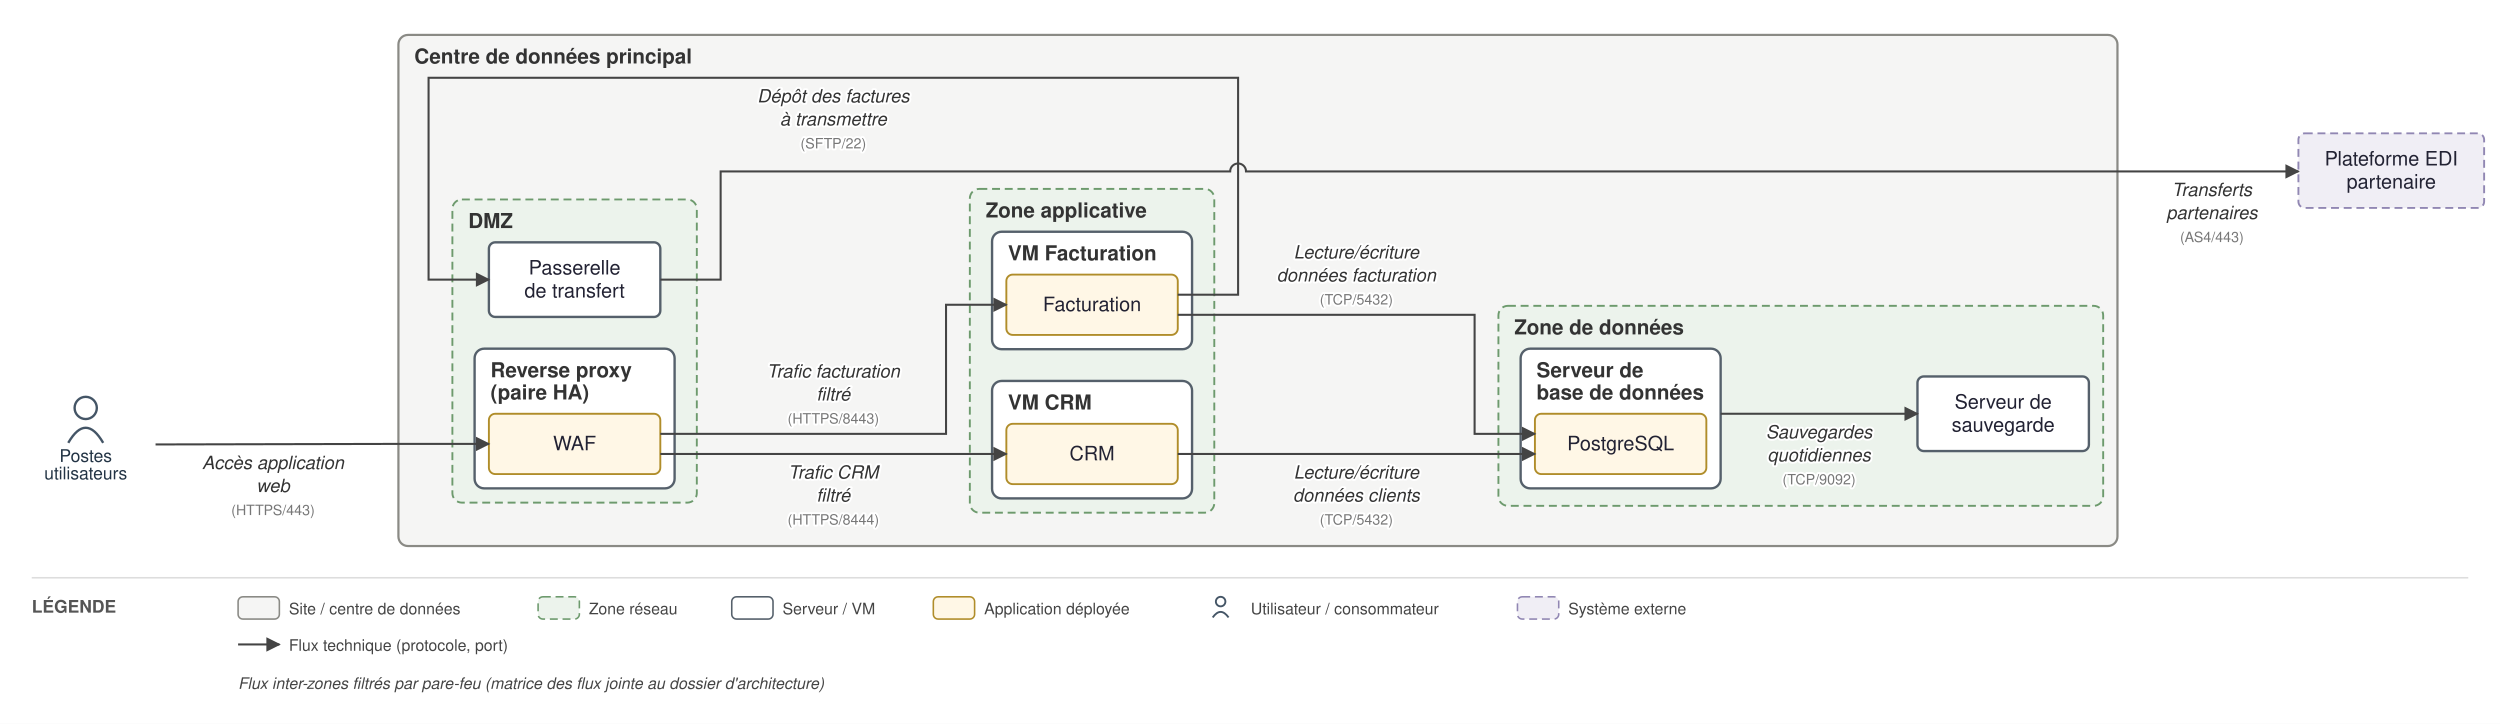
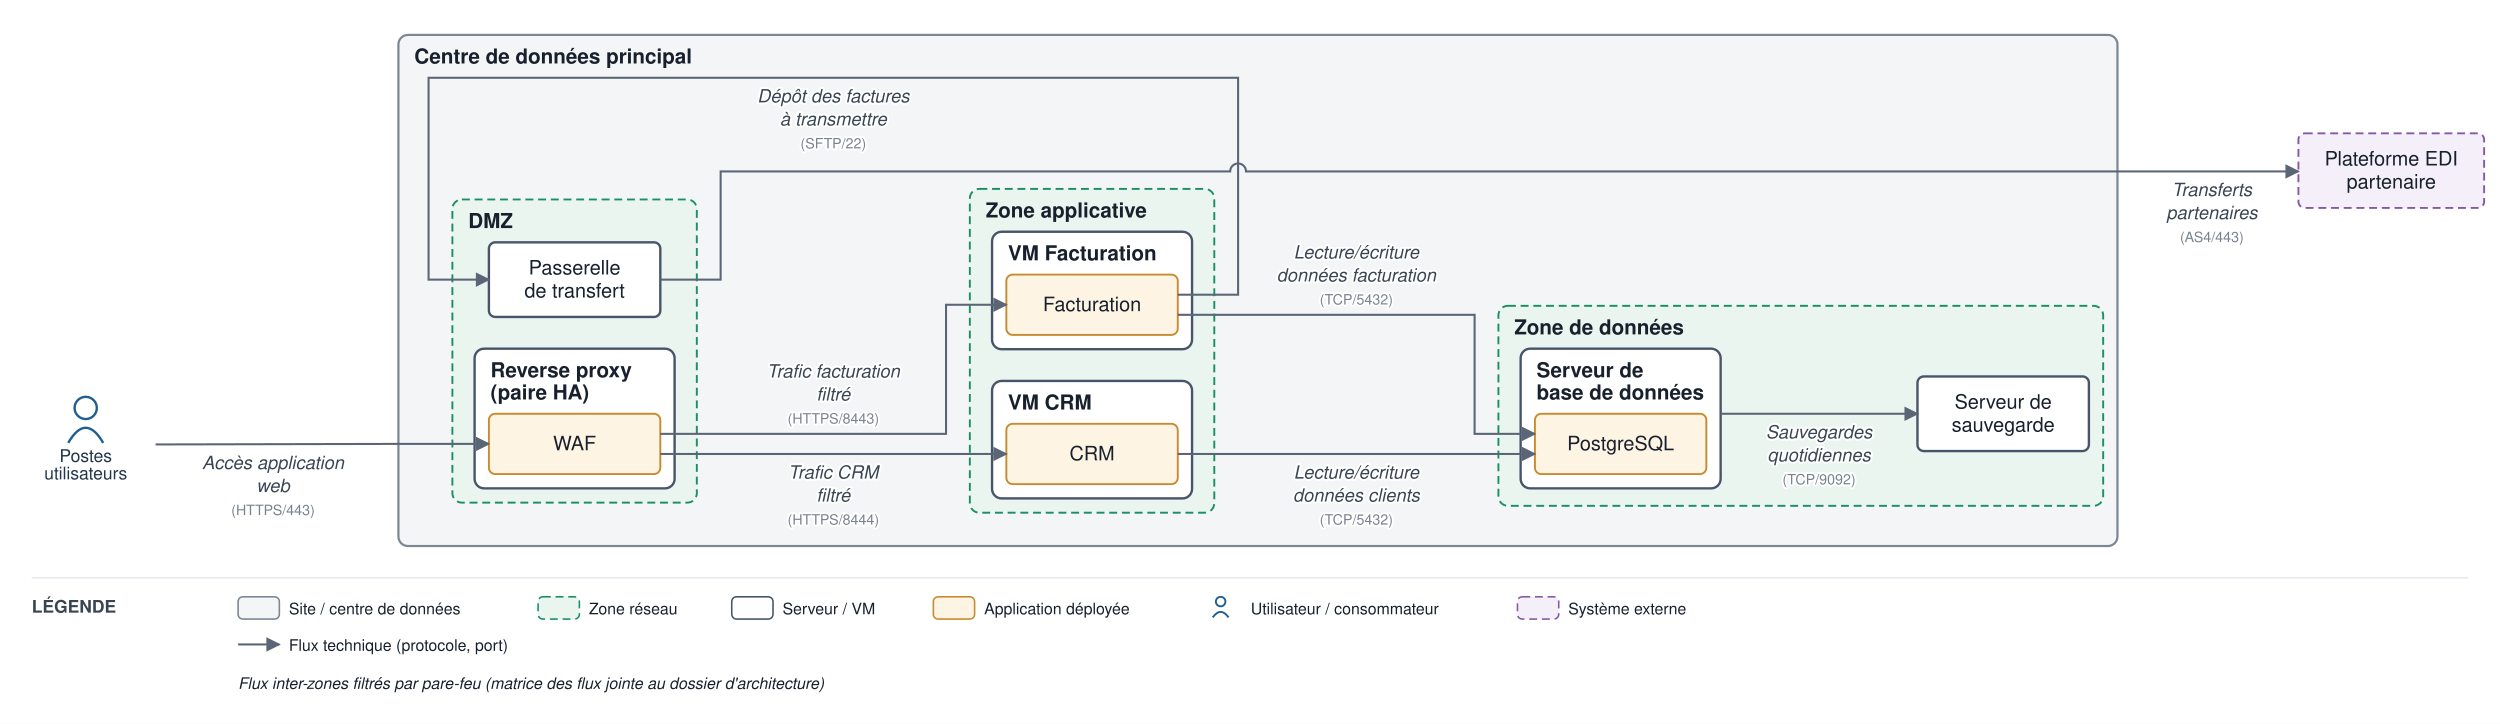
<svg xmlns="http://www.w3.org/2000/svg" viewBox="0 0 1575 456" font-family="Helvetica,Arial,sans-serif">
  <defs>
    <marker id="arr" viewBox="0 0 10 10" refX="9" refY="5" markerWidth="7" markerHeight="7" orient="auto-start-reverse">
-       <path d="M0,0 L10,5 L0,10 z" fill="#444444" />
+       <path d="M0,0 L10,5 L0,10 z" fill="#5a6675" />
    </marker>
  </defs>
-   <rect width="1575" height="456" fill="white" />
-   <rect x="251" y="22" width="1083" height="322" rx="6" fill="#f5f5f4" stroke="#8a8a85" stroke-width="1.4" />
-   <text x="261" y="40" font-size="13" font-weight="bold" fill="#333">Centre de données principal</text>
-   <rect x="285" y="125.667" width="154" height="191" rx="6" fill="#ecf3ec" stroke="#6d9a6d" stroke-width="1.2" stroke-dasharray="5 3" />
-   <text x="295" y="143.667" font-size="13" font-weight="bold" fill="#333">DMZ</text>
-   <rect x="299" y="219.667" width="126" height="88" rx="6" fill="#ffffff" stroke="#55606b" stroke-width="1.5" />
-   <text x="309" y="237.667" font-size="13" font-weight="bold" fill="#333">Reverse proxy</text>
-   <text x="309" y="251.667" font-size="13" font-weight="bold" fill="#333">(paire HA)</text>
-   <rect x="611" y="119" width="154" height="204" rx="6" fill="#ecf3ec" stroke="#6d9a6d" stroke-width="1.2" stroke-dasharray="5 3" />
-   <text x="621" y="137" font-size="13" font-weight="bold" fill="#333">Zone applicative</text>
-   <rect x="625" y="146" width="126" height="74" rx="6" fill="#ffffff" stroke="#55606b" stroke-width="1.5" />
-   <text x="635" y="164" font-size="13" font-weight="bold" fill="#333">VM Facturation</text>
-   <rect x="625" y="240" width="126" height="74" rx="6" fill="#ffffff" stroke="#55606b" stroke-width="1.5" />
-   <text x="635" y="258" font-size="13" font-weight="bold" fill="#333">VM CRM</text>
-   <rect x="944" y="192.667" width="381" height="126" rx="6" fill="#ecf3ec" stroke="#6d9a6d" stroke-width="1.2" stroke-dasharray="5 3" />
-   <text x="954" y="210.667" font-size="13" font-weight="bold" fill="#333">Zone de données</text>
-   <rect x="958" y="219.667" width="126" height="88" rx="6" fill="#ffffff" stroke="#55606b" stroke-width="1.5" />
-   <text x="968" y="237.667" font-size="13" font-weight="bold" fill="#333">Serveur de</text>
-   <text x="968" y="251.667" font-size="13" font-weight="bold" fill="#333">base de données</text>
-   <rect x="308" y="260.667" width="108" height="38" rx="4" fill="#fff7e6" stroke="#b08d2a" stroke-width="1.2" />
-   <text x="362" y="283.667" font-size="12.5" text-anchor="middle" fill="#222233">WAF</text>
-   <rect x="308" y="152.667" width="108" height="47" rx="4" fill="#ffffff" stroke="#55606b" stroke-width="1.5" />
-   <text x="362" y="172.917" font-size="12.5" text-anchor="middle" fill="#222233">Passerelle</text>
-   <text x="362" y="187.417" font-size="12.5" text-anchor="middle" fill="#222233">de transfert</text>
-   <rect x="634" y="173" width="108" height="38" rx="4" fill="#fff7e6" stroke="#b08d2a" stroke-width="1.2" />
-   <text x="688" y="196" font-size="12.5" text-anchor="middle" fill="#222233">Facturation</text>
-   <rect x="634" y="267" width="108" height="38" rx="4" fill="#fff7e6" stroke="#b08d2a" stroke-width="1.2" />
-   <text x="688" y="290" font-size="12.5" text-anchor="middle" fill="#222233">CRM</text>
-   <rect x="967" y="260.667" width="108" height="38" rx="4" fill="#fff7e6" stroke="#b08d2a" stroke-width="1.2" />
-   <text x="1021" y="283.667" font-size="12.5" text-anchor="middle" fill="#222233">PostgreSQL</text>
-   <rect x="1208" y="237.167" width="108" height="47" rx="4" fill="#ffffff" stroke="#55606b" stroke-width="1.5" />
-   <text x="1262" y="257.417" font-size="12.5" text-anchor="middle" fill="#222233">Serveur de</text>
-   <text x="1262" y="271.917" font-size="12.5" text-anchor="middle" fill="#222233">sauvegarde</text>
-   <circle cx="54" cy="257" r="7" fill="none" stroke="#445566" stroke-width="1.5" />
-   <path d="M 43 279 q 11 -19 22 0" fill="none" stroke="#445566" stroke-width="1.5" />
-   <text x="54" y="291" font-size="11" text-anchor="middle" fill="#223344">Postes</text>
-   <text x="54" y="302" font-size="11" text-anchor="middle" fill="#223344">utilisateurs</text>
-   <rect x="1448" y="84" width="117" height="47" rx="4" fill="#f0eef5" stroke="#9187b3" stroke-width="1.2" stroke-dasharray="5 3" />
-   <text x="1506.5" y="104.25" font-size="12.5" text-anchor="middle" fill="#222233">Plateforme EDI</text>
-   <text x="1506.5" y="118.75" font-size="12.5" text-anchor="middle" fill="#222233">partenaire</text>
-   <path d="M 98 280 L 246 279.667 L 308 279.667" fill="none" stroke="#444444" stroke-width="1.3" marker-end="url(#arr)" />
-   <text x="172" y="295.5" font-size="11.5" text-anchor="middle" fill="#333" font-style="italic" stroke="white" stroke-width="2.5" paint-order="stroke" stroke-linejoin="round">Accès application</text>
-   <text x="172" y="310" font-size="11.5" text-anchor="middle" fill="#333" font-style="italic" stroke="white" stroke-width="2.5" paint-order="stroke" stroke-linejoin="round">web</text>
-   <text x="172" y="324.5" font-size="9" text-anchor="middle" fill="#777" stroke="white" stroke-width="2.5" paint-order="stroke" stroke-linejoin="round">(HTTPS/443)</text>
-   <path d="M 416 273.333 L 596 273.333 L 596 192 L 634 192" fill="none" stroke="#444444" stroke-width="1.3" marker-end="url(#arr)" />
-   <text x="525" y="237.833" font-size="11.5" text-anchor="middle" fill="#333" font-style="italic" stroke="white" stroke-width="2.5" paint-order="stroke" stroke-linejoin="round">Trafic facturation</text>
-   <text x="525" y="252.333" font-size="11.5" text-anchor="middle" fill="#333" font-style="italic" stroke="white" stroke-width="2.5" paint-order="stroke" stroke-linejoin="round">filtré</text>
-   <text x="525" y="266.833" font-size="9" text-anchor="middle" fill="#777" stroke="white" stroke-width="2.5" paint-order="stroke" stroke-linejoin="round">(HTTPS/8443)</text>
-   <path d="M 416 286 L 634 286" fill="none" stroke="#444444" stroke-width="1.3" marker-end="url(#arr)" />
-   <text x="525" y="301.5" font-size="11.5" text-anchor="middle" fill="#333" font-style="italic" stroke="white" stroke-width="2.5" paint-order="stroke" stroke-linejoin="round">Trafic CRM</text>
-   <text x="525" y="316" font-size="11.5" text-anchor="middle" fill="#333" font-style="italic" stroke="white" stroke-width="2.5" paint-order="stroke" stroke-linejoin="round">filtré</text>
-   <text x="525" y="330.5" font-size="9" text-anchor="middle" fill="#777" stroke="white" stroke-width="2.5" paint-order="stroke" stroke-linejoin="round">(HTTPS/8444)</text>
-   <path d="M 742 198.333 L 929 198.333 L 929 273.333 L 967 273.333" fill="none" stroke="#444444" stroke-width="1.3" marker-end="url(#arr)" />
-   <text x="854.5" y="162.833" font-size="11.5" text-anchor="middle" fill="#333" font-style="italic" stroke="white" stroke-width="2.5" paint-order="stroke" stroke-linejoin="round">Lecture/écriture</text>
-   <text x="854.5" y="177.333" font-size="11.5" text-anchor="middle" fill="#333" font-style="italic" stroke="white" stroke-width="2.5" paint-order="stroke" stroke-linejoin="round">données facturation</text>
-   <text x="854.5" y="191.833" font-size="9" text-anchor="middle" fill="#777" stroke="white" stroke-width="2.5" paint-order="stroke" stroke-linejoin="round">(TCP/5432)</text>
-   <path d="M 742 286 L 967 286" fill="none" stroke="#444444" stroke-width="1.3" marker-end="url(#arr)" />
-   <text x="854.5" y="301.5" font-size="11.5" text-anchor="middle" fill="#333" font-style="italic" stroke="white" stroke-width="2.5" paint-order="stroke" stroke-linejoin="round">Lecture/écriture</text>
-   <text x="854.5" y="316" font-size="11.5" text-anchor="middle" fill="#333" font-style="italic" stroke="white" stroke-width="2.5" paint-order="stroke" stroke-linejoin="round">données clients</text>
-   <text x="854.5" y="330.5" font-size="9" text-anchor="middle" fill="#777" stroke="white" stroke-width="2.5" paint-order="stroke" stroke-linejoin="round">(TCP/5432)</text>
-   <path d="M 742 185.667 L 780 185.667 L 780 49 L 270 49 L 270 176.167 L 308 176.167" fill="none" stroke="#444444" stroke-width="1.3" marker-end="url(#arr)" />
-   <text x="525" y="64.5" font-size="11.5" text-anchor="middle" fill="#333" font-style="italic" stroke="white" stroke-width="2.5" paint-order="stroke" stroke-linejoin="round">Dépôt des factures</text>
-   <text x="525" y="79" font-size="11.5" text-anchor="middle" fill="#333" font-style="italic" stroke="white" stroke-width="2.5" paint-order="stroke" stroke-linejoin="round">à transmettre</text>
-   <text x="525" y="93.5" font-size="9" text-anchor="middle" fill="#777" stroke="white" stroke-width="2.5" paint-order="stroke" stroke-linejoin="round">(SFTP/22)</text>
-   <path d="M 416 176.167 L 454 176.167 L 454 108 L 775 108 A 5 5 0 0 1 785 108 L 1448 108" fill="none" stroke="#444444" stroke-width="1.3" marker-end="url(#arr)" />
-   <text x="1393.5" y="123.5" font-size="11.5" text-anchor="middle" fill="#333" font-style="italic" stroke="white" stroke-width="2.5" paint-order="stroke" stroke-linejoin="round">Transferts</text>
-   <text x="1393.5" y="138" font-size="11.5" text-anchor="middle" fill="#333" font-style="italic" stroke="white" stroke-width="2.5" paint-order="stroke" stroke-linejoin="round">partenaires</text>
-   <text x="1393.5" y="152.5" font-size="9" text-anchor="middle" fill="#777" stroke="white" stroke-width="2.5" paint-order="stroke" stroke-linejoin="round">(AS4/443)</text>
-   <path d="M 1084 260.667 L 1208 260.667" fill="none" stroke="#444444" stroke-width="1.3" marker-end="url(#arr)" />
-   <text x="1146" y="276.167" font-size="11.5" text-anchor="middle" fill="#333" font-style="italic" stroke="white" stroke-width="2.5" paint-order="stroke" stroke-linejoin="round">Sauvegardes</text>
-   <text x="1146" y="290.667" font-size="11.5" text-anchor="middle" fill="#333" font-style="italic" stroke="white" stroke-width="2.5" paint-order="stroke" stroke-linejoin="round">quotidiennes</text>
-   <text x="1146" y="305.167" font-size="9" text-anchor="middle" fill="#777" stroke="white" stroke-width="2.5" paint-order="stroke" stroke-linejoin="round">(TCP/9092)</text>
-   <line x1="20" y1="364" x2="1555" y2="364" stroke="#ddd" stroke-width="1" />
-   <text x="20" y="386" font-size="11" font-weight="bold" fill="#555">LÉGENDE</text>
-   <rect x="150" y="376" width="26" height="14" rx="3" fill="#f5f5f4" stroke="#8a8a85" />
-   <text x="182" y="387" font-size="10" fill="#444">Site / centre de données</text>
-   <rect x="339" y="376" width="26" height="14" rx="3" fill="#ecf3ec" stroke="#6d9a6d" stroke-dasharray="5 3" />
-   <text x="371" y="387" font-size="10" fill="#444">Zone réseau</text>
-   <rect x="461" y="376" width="26" height="14" rx="3" fill="#ffffff" stroke="#55606b" />
-   <text x="493" y="387" font-size="10" fill="#444">Serveur / VM</text>
-   <rect x="588" y="376" width="26" height="14" rx="3" fill="#fff7e6" stroke="#b08d2a" />
-   <text x="620" y="387" font-size="10" fill="#444">Application déployée</text>
-   <circle cx="769" cy="379" r="3" fill="none" stroke="#445566" stroke-width="1.2" />
-   <path d="M 764 389 q 5 -7 10 0" fill="none" stroke="#445566" stroke-width="1.2" />
-   <text x="788" y="387" font-size="10" fill="#444">Utilisateur / consommateur</text>
-   <rect x="956" y="376" width="26" height="14" rx="3" fill="#f0eef5" stroke="#9187b3" stroke-dasharray="5 3" />
-   <text x="988" y="387" font-size="10" fill="#444">Système externe</text>
-   <line x1="150" y1="406" x2="176" y2="406" stroke="#444444" stroke-width="1.3" marker-end="url(#arr)" />
-   <text x="182" y="410" font-size="10" fill="#444">Flux technique (protocole, port)</text>
-   <text x="150" y="434" font-size="10" fill="#444" font-style="italic">Flux inter-zones filtrés par pare-feu (matrice des flux jointe au dossier d'architecture)</text>
+   <rect width="1575" height="456" fill="#ffffff" />
+   <rect x="251" y="22" width="1083" height="322" rx="6" fill="#f3f5f6" stroke="#7c8794" stroke-width="1.4" />
+   <text x="261" y="40" font-size="13" font-weight="bold" fill="#17202c">Centre de données principal</text>
+   <rect x="285" y="125.667" width="154" height="191" rx="6" fill="#eaf5ef" stroke="#1a8f66" stroke-width="1.2" stroke-dasharray="5 3" />
+   <text x="295" y="143.667" font-size="13" font-weight="bold" fill="#17202c">DMZ</text>
+   <rect x="299" y="219.667" width="126" height="88" rx="6" fill="#ffffff" stroke="#48546a" stroke-width="1.5" />
+   <text x="309" y="237.667" font-size="13" font-weight="bold" fill="#17202c">Reverse proxy</text>
+   <text x="309" y="251.667" font-size="13" font-weight="bold" fill="#17202c">(paire HA)</text>
+   <rect x="611" y="119" width="154" height="204" rx="6" fill="#eaf5ef" stroke="#1a8f66" stroke-width="1.2" stroke-dasharray="5 3" />
+   <text x="621" y="137" font-size="13" font-weight="bold" fill="#17202c">Zone applicative</text>
+   <rect x="625" y="146" width="126" height="74" rx="6" fill="#ffffff" stroke="#48546a" stroke-width="1.5" />
+   <text x="635" y="164" font-size="13" font-weight="bold" fill="#17202c">VM Facturation</text>
+   <rect x="625" y="240" width="126" height="74" rx="6" fill="#ffffff" stroke="#48546a" stroke-width="1.5" />
+   <text x="635" y="258" font-size="13" font-weight="bold" fill="#17202c">VM CRM</text>
+   <rect x="944" y="192.667" width="381" height="126" rx="6" fill="#eaf5ef" stroke="#1a8f66" stroke-width="1.2" stroke-dasharray="5 3" />
+   <text x="954" y="210.667" font-size="13" font-weight="bold" fill="#17202c">Zone de données</text>
+   <rect x="958" y="219.667" width="126" height="88" rx="6" fill="#ffffff" stroke="#48546a" stroke-width="1.5" />
+   <text x="968" y="237.667" font-size="13" font-weight="bold" fill="#17202c">Serveur de</text>
+   <text x="968" y="251.667" font-size="13" font-weight="bold" fill="#17202c">base de données</text>
+   <rect x="308" y="260.667" width="108" height="38" rx="4" fill="#fdf4e3" stroke="#c88a2e" stroke-width="1.2" />
+   <text x="362" y="283.667" font-size="12.5" text-anchor="middle" fill="#17202c">WAF</text>
+   <rect x="308" y="152.667" width="108" height="47" rx="4" fill="#ffffff" stroke="#48546a" stroke-width="1.5" />
+   <text x="362" y="172.917" font-size="12.5" text-anchor="middle" fill="#17202c">Passerelle</text>
+   <text x="362" y="187.417" font-size="12.5" text-anchor="middle" fill="#17202c">de transfert</text>
+   <rect x="634" y="173" width="108" height="38" rx="4" fill="#fdf4e3" stroke="#c88a2e" stroke-width="1.2" />
+   <text x="688" y="196" font-size="12.5" text-anchor="middle" fill="#17202c">Facturation</text>
+   <rect x="634" y="267" width="108" height="38" rx="4" fill="#fdf4e3" stroke="#c88a2e" stroke-width="1.2" />
+   <text x="688" y="290" font-size="12.5" text-anchor="middle" fill="#17202c">CRM</text>
+   <rect x="967" y="260.667" width="108" height="38" rx="4" fill="#fdf4e3" stroke="#c88a2e" stroke-width="1.2" />
+   <text x="1021" y="283.667" font-size="12.5" text-anchor="middle" fill="#17202c">PostgreSQL</text>
+   <rect x="1208" y="237.167" width="108" height="47" rx="4" fill="#ffffff" stroke="#48546a" stroke-width="1.5" />
+   <text x="1262" y="257.417" font-size="12.5" text-anchor="middle" fill="#17202c">Serveur de</text>
+   <text x="1262" y="271.917" font-size="12.5" text-anchor="middle" fill="#17202c">sauvegarde</text>
+   <circle cx="54" cy="257" r="7" fill="none" stroke="#1f5e91" stroke-width="1.5" />
+   <path d="M 43 279 q 11 -19 22 0" fill="none" stroke="#1f5e91" stroke-width="1.5" />
+   <text x="54" y="291" font-size="11" text-anchor="middle" fill="#20364c">Postes</text>
+   <text x="54" y="302" font-size="11" text-anchor="middle" fill="#20364c">utilisateurs</text>
+   <rect x="1448" y="84" width="117" height="47" rx="4" fill="#f4eff8" stroke="#8659a6" stroke-width="1.2" stroke-dasharray="5 3" />
+   <text x="1506.5" y="104.25" font-size="12.5" text-anchor="middle" fill="#17202c">Plateforme EDI</text>
+   <text x="1506.5" y="118.75" font-size="12.5" text-anchor="middle" fill="#17202c">partenaire</text>
+   <path d="M 98 280 L 246 279.667 L 308 279.667" fill="none" stroke="#5a6675" stroke-width="1.3" marker-end="url(#arr)" />
+   <text x="172" y="295.5" font-size="11.5" text-anchor="middle" fill="#3a4553" font-style="italic" stroke="#ffffff" stroke-width="2.5" paint-order="stroke" stroke-linejoin="round">Accès application</text>
+   <text x="172" y="310" font-size="11.5" text-anchor="middle" fill="#3a4553" font-style="italic" stroke="#ffffff" stroke-width="2.5" paint-order="stroke" stroke-linejoin="round">web</text>
+   <text x="172" y="324.5" font-size="9" text-anchor="middle" fill="#79828f" stroke="#ffffff" stroke-width="2.5" paint-order="stroke" stroke-linejoin="round">(HTTPS/443)</text>
+   <path d="M 416 273.333 L 596 273.333 L 596 192 L 634 192" fill="none" stroke="#5a6675" stroke-width="1.3" marker-end="url(#arr)" />
+   <text x="525" y="237.833" font-size="11.5" text-anchor="middle" fill="#3a4553" font-style="italic" stroke="#ffffff" stroke-width="2.5" paint-order="stroke" stroke-linejoin="round">Trafic facturation</text>
+   <text x="525" y="252.333" font-size="11.5" text-anchor="middle" fill="#3a4553" font-style="italic" stroke="#ffffff" stroke-width="2.5" paint-order="stroke" stroke-linejoin="round">filtré</text>
+   <text x="525" y="266.833" font-size="9" text-anchor="middle" fill="#79828f" stroke="#ffffff" stroke-width="2.5" paint-order="stroke" stroke-linejoin="round">(HTTPS/8443)</text>
+   <path d="M 416 286 L 634 286" fill="none" stroke="#5a6675" stroke-width="1.3" marker-end="url(#arr)" />
+   <text x="525" y="301.5" font-size="11.5" text-anchor="middle" fill="#3a4553" font-style="italic" stroke="#ffffff" stroke-width="2.5" paint-order="stroke" stroke-linejoin="round">Trafic CRM</text>
+   <text x="525" y="316" font-size="11.5" text-anchor="middle" fill="#3a4553" font-style="italic" stroke="#ffffff" stroke-width="2.5" paint-order="stroke" stroke-linejoin="round">filtré</text>
+   <text x="525" y="330.5" font-size="9" text-anchor="middle" fill="#79828f" stroke="#ffffff" stroke-width="2.5" paint-order="stroke" stroke-linejoin="round">(HTTPS/8444)</text>
+   <path d="M 742 198.333 L 929 198.333 L 929 273.333 L 967 273.333" fill="none" stroke="#5a6675" stroke-width="1.3" marker-end="url(#arr)" />
+   <text x="854.5" y="162.833" font-size="11.5" text-anchor="middle" fill="#3a4553" font-style="italic" stroke="#ffffff" stroke-width="2.5" paint-order="stroke" stroke-linejoin="round">Lecture/écriture</text>
+   <text x="854.5" y="177.333" font-size="11.5" text-anchor="middle" fill="#3a4553" font-style="italic" stroke="#ffffff" stroke-width="2.5" paint-order="stroke" stroke-linejoin="round">données facturation</text>
+   <text x="854.5" y="191.833" font-size="9" text-anchor="middle" fill="#79828f" stroke="#ffffff" stroke-width="2.5" paint-order="stroke" stroke-linejoin="round">(TCP/5432)</text>
+   <path d="M 742 286 L 967 286" fill="none" stroke="#5a6675" stroke-width="1.3" marker-end="url(#arr)" />
+   <text x="854.5" y="301.5" font-size="11.5" text-anchor="middle" fill="#3a4553" font-style="italic" stroke="#ffffff" stroke-width="2.5" paint-order="stroke" stroke-linejoin="round">Lecture/écriture</text>
+   <text x="854.5" y="316" font-size="11.5" text-anchor="middle" fill="#3a4553" font-style="italic" stroke="#ffffff" stroke-width="2.5" paint-order="stroke" stroke-linejoin="round">données clients</text>
+   <text x="854.5" y="330.5" font-size="9" text-anchor="middle" fill="#79828f" stroke="#ffffff" stroke-width="2.5" paint-order="stroke" stroke-linejoin="round">(TCP/5432)</text>
+   <path d="M 742 185.667 L 780 185.667 L 780 49 L 270 49 L 270 176.167 L 308 176.167" fill="none" stroke="#5a6675" stroke-width="1.3" marker-end="url(#arr)" />
+   <text x="525" y="64.5" font-size="11.5" text-anchor="middle" fill="#3a4553" font-style="italic" stroke="#ffffff" stroke-width="2.5" paint-order="stroke" stroke-linejoin="round">Dépôt des factures</text>
+   <text x="525" y="79" font-size="11.5" text-anchor="middle" fill="#3a4553" font-style="italic" stroke="#ffffff" stroke-width="2.5" paint-order="stroke" stroke-linejoin="round">à transmettre</text>
+   <text x="525" y="93.5" font-size="9" text-anchor="middle" fill="#79828f" stroke="#ffffff" stroke-width="2.5" paint-order="stroke" stroke-linejoin="round">(SFTP/22)</text>
+   <path d="M 416 176.167 L 454 176.167 L 454 108 L 775 108 A 5 5 0 0 1 785 108 L 1448 108" fill="none" stroke="#5a6675" stroke-width="1.3" marker-end="url(#arr)" />
+   <text x="1393.5" y="123.5" font-size="11.5" text-anchor="middle" fill="#3a4553" font-style="italic" stroke="#ffffff" stroke-width="2.5" paint-order="stroke" stroke-linejoin="round">Transferts</text>
+   <text x="1393.5" y="138" font-size="11.5" text-anchor="middle" fill="#3a4553" font-style="italic" stroke="#ffffff" stroke-width="2.5" paint-order="stroke" stroke-linejoin="round">partenaires</text>
+   <text x="1393.5" y="152.5" font-size="9" text-anchor="middle" fill="#79828f" stroke="#ffffff" stroke-width="2.5" paint-order="stroke" stroke-linejoin="round">(AS4/443)</text>
+   <path d="M 1084 260.667 L 1208 260.667" fill="none" stroke="#5a6675" stroke-width="1.3" marker-end="url(#arr)" />
+   <text x="1146" y="276.167" font-size="11.5" text-anchor="middle" fill="#3a4553" font-style="italic" stroke="#ffffff" stroke-width="2.5" paint-order="stroke" stroke-linejoin="round">Sauvegardes</text>
+   <text x="1146" y="290.667" font-size="11.5" text-anchor="middle" fill="#3a4553" font-style="italic" stroke="#ffffff" stroke-width="2.5" paint-order="stroke" stroke-linejoin="round">quotidiennes</text>
+   <text x="1146" y="305.167" font-size="9" text-anchor="middle" fill="#79828f" stroke="#ffffff" stroke-width="2.5" paint-order="stroke" stroke-linejoin="round">(TCP/9092)</text>
+   <line x1="20" y1="364" x2="1555" y2="364" stroke="#e6e9ee" stroke-width="1" />
+   <text x="20" y="386" font-size="11" font-weight="bold" fill="#3a4553">LÉGENDE</text>
+   <rect x="150" y="376" width="26" height="14" rx="3" fill="#f3f5f6" stroke="#7c8794" />
+   <text x="182" y="387" font-size="10" fill="#17202c">Site / centre de données</text>
+   <rect x="339" y="376" width="26" height="14" rx="3" fill="#eaf5ef" stroke="#1a8f66" stroke-dasharray="5 3" />
+   <text x="371" y="387" font-size="10" fill="#17202c">Zone réseau</text>
+   <rect x="461" y="376" width="26" height="14" rx="3" fill="#ffffff" stroke="#48546a" />
+   <text x="493" y="387" font-size="10" fill="#17202c">Serveur / VM</text>
+   <rect x="588" y="376" width="26" height="14" rx="3" fill="#fdf4e3" stroke="#c88a2e" />
+   <text x="620" y="387" font-size="10" fill="#17202c">Application déployée</text>
+   <circle cx="769" cy="379" r="3" fill="none" stroke="#1f5e91" stroke-width="1.2" />
+   <path d="M 764 389 q 5 -7 10 0" fill="none" stroke="#1f5e91" stroke-width="1.2" />
+   <text x="788" y="387" font-size="10" fill="#17202c">Utilisateur / consommateur</text>
+   <rect x="956" y="376" width="26" height="14" rx="3" fill="#f4eff8" stroke="#8659a6" stroke-dasharray="5 3" />
+   <text x="988" y="387" font-size="10" fill="#17202c">Système externe</text>
+   <line x1="150" y1="406" x2="176" y2="406" stroke="#5a6675" stroke-width="1.3" marker-end="url(#arr)" />
+   <text x="182" y="410" font-size="10" fill="#17202c">Flux technique (protocole, port)</text>
+   <text x="150" y="434" font-size="10" fill="#17202c" font-style="italic">Flux inter-zones filtrés par pare-feu (matrice des flux jointe au dossier d'architecture)</text>
</svg>
